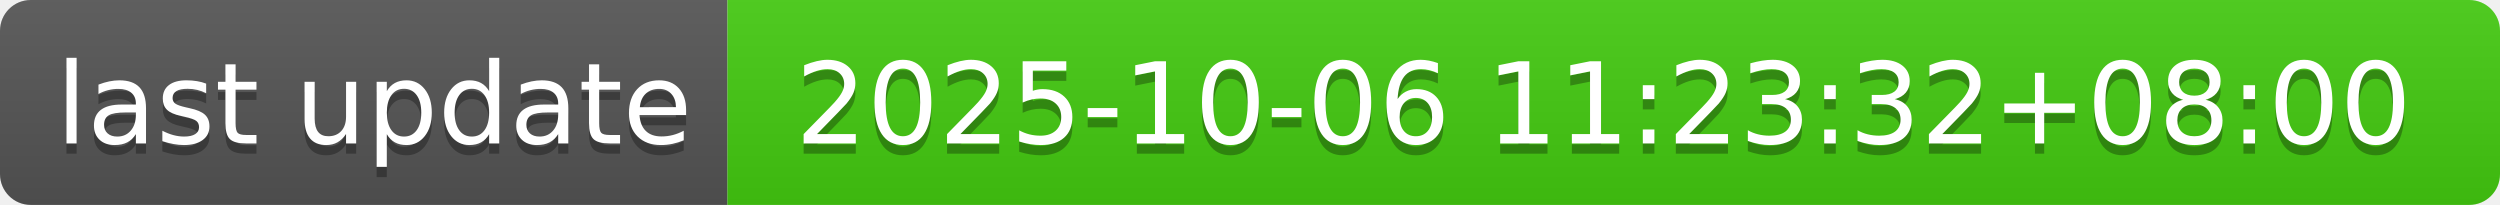
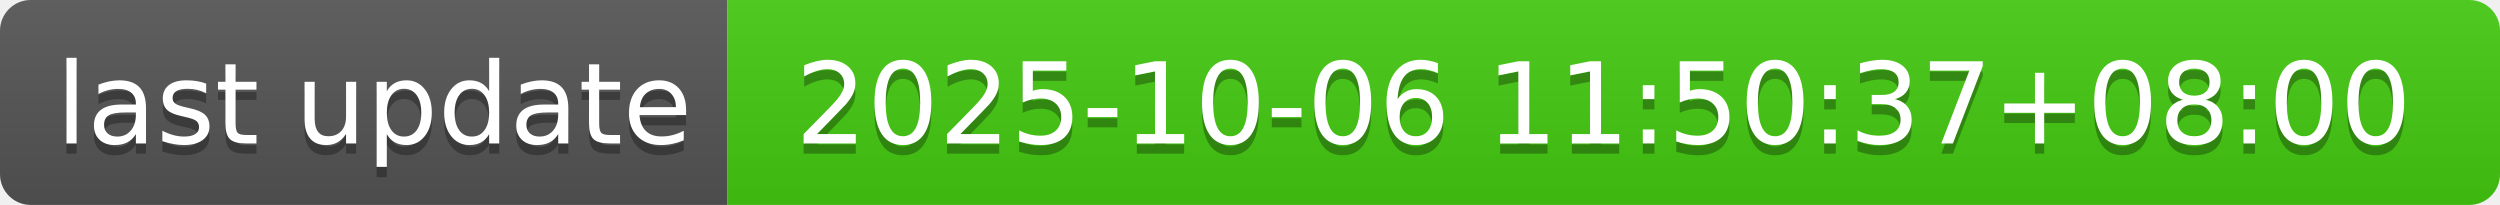
- <svg xmlns="http://www.w3.org/2000/svg" width="244" height="20" role="img" aria-label="last update: 2025-10-06 11:23:32+08:00">
+ <svg xmlns="http://www.w3.org/2000/svg" width="244" height="20" role="img" aria-label="last update: 2025-10-06 11:50:37+08:00">
  <linearGradient id="s" x2="0" y2="100%">
    <stop offset="0" stop-color="#bbb" stop-opacity=".1" />
    <stop offset="1" stop-opacity=".1" />
  </linearGradient>
  <clipPath id="r">
    <rect width="244" height="20" rx="3" fill="#fff" />
  </clipPath>
  <g clip-path="url(#r)">
    <rect width="71" height="20" fill="#555" />
    <rect x="71" width="173" height="20" fill="#4c1" />
    <rect width="244" height="20" fill="url(#s)" />
  </g>
  <g fill="#fff" text-anchor="middle" font-family="Verdana,Geneva,DejaVu Sans,sans-serif" text-rendering="geometricPrecision" font-size="110">
    <text aria-hidden="true" x="365" y="150" fill="#010101" fill-opacity=".3" transform="scale(.1)" textLength="610">last update</text>
    <text x="365" y="140" transform="scale(.1)" fill="#fff" textLength="610">last update</text>
-     <text aria-hidden="true" x="1565" y="150" fill="#010101" fill-opacity=".3" transform="scale(.1)" textLength="1630">2025-10-06 11:23:32+08:00</text>
-     <text x="1565" y="140" transform="scale(.1)" fill="#fff" textLength="1630">2025-10-06 11:23:32+08:00</text>
+     <text aria-hidden="true" x="1565" y="150" fill="#010101" fill-opacity=".3" transform="scale(.1)" textLength="1630">2025-10-06 11:50:37+08:00</text>
+     <text x="1565" y="140" transform="scale(.1)" fill="#fff" textLength="1630">2025-10-06 11:50:37+08:00</text>
  </g>
</svg>
